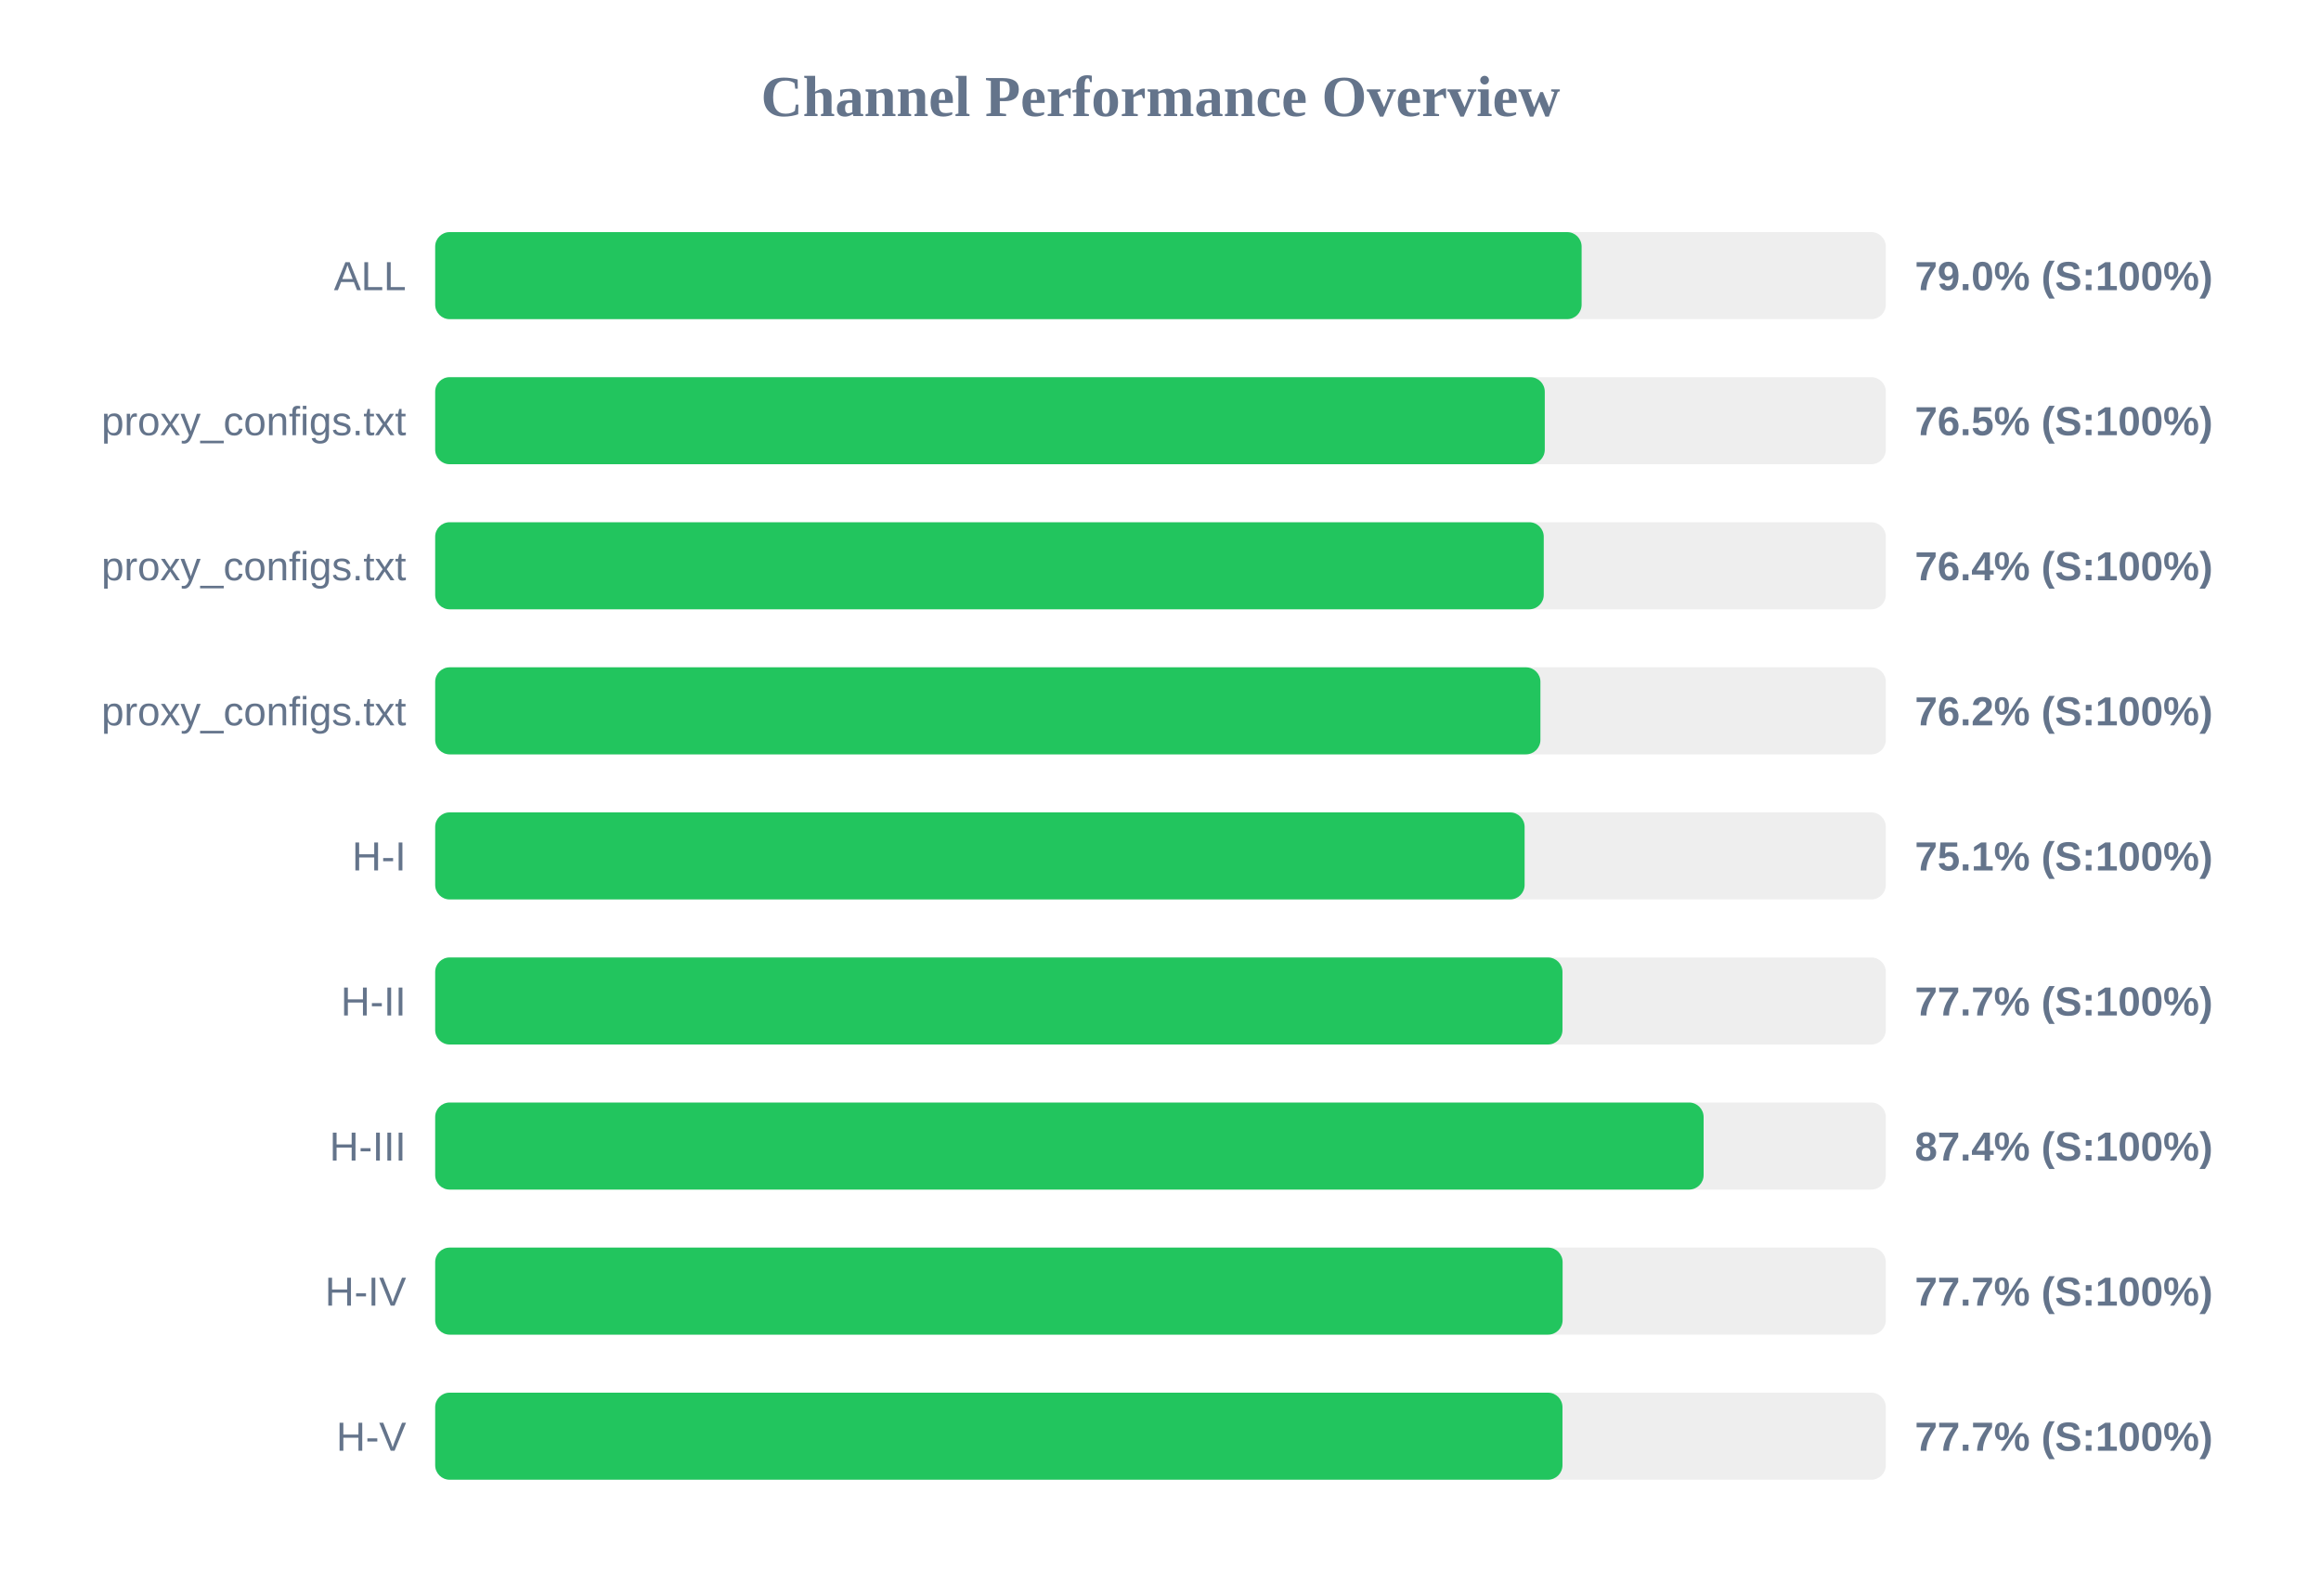
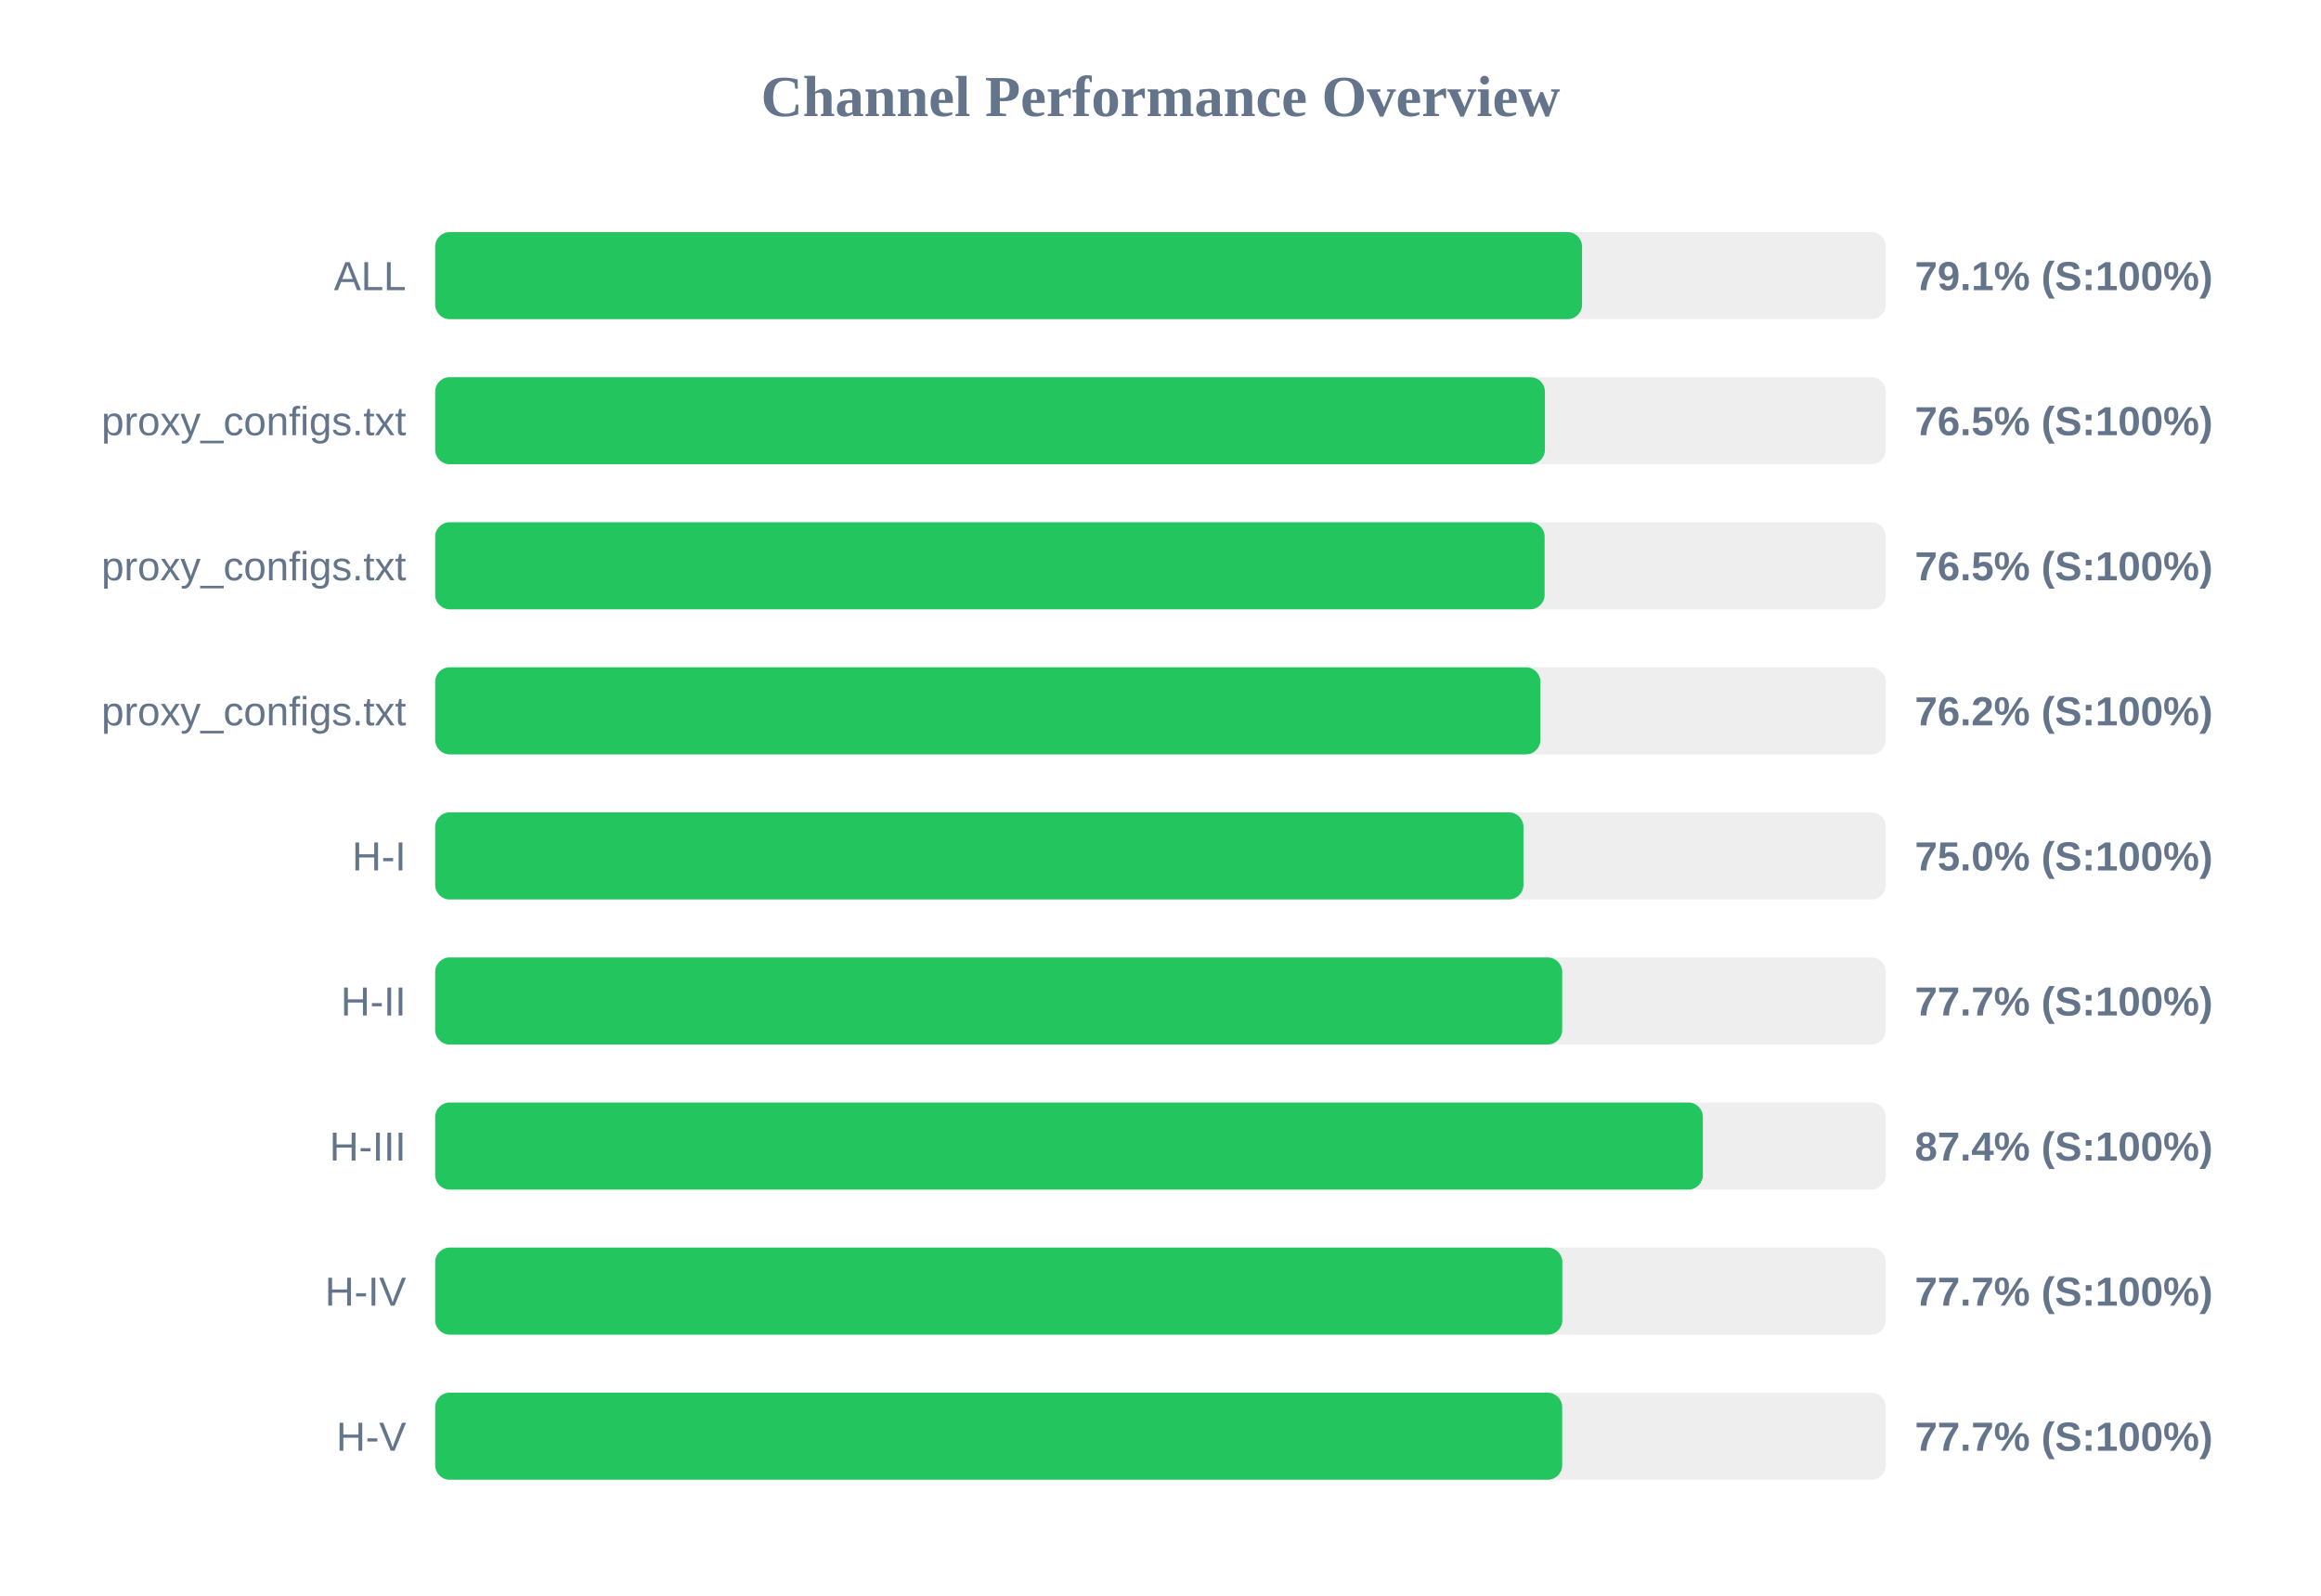
<svg xmlns="http://www.w3.org/2000/svg" width="800" height="550" version="1.1">
  <style>
        .row { font: 14px Arial; fill: #64748b; }
        .score { font: bold 14px Arial; fill: #64748b; }
    </style>
  <text x="400" y="40" text-anchor="middle" font-size="20px" font-weight="bold" fill="#64748b">Channel Performance Overview</text>
  <rect x="150" y="80" width="500" height="30" fill="#eee" rx="5" />
-   <rect x="150" y="80" width="395.15" height="30" fill="#22c55e" rx="5" />
+   <rect x="150" y="80" width="395.3" height="30" fill="#22c55e" rx="5" />
  <text x="140" y="100" text-anchor="end" class="row">ALL</text>
-   <text x="660" y="100" text-anchor="start" class="score">79.0% (S:100%)</text>
+   <text x="660" y="100" text-anchor="start" class="score">79.1% (S:100%)</text>
  <rect x="150" y="130" width="500" height="30" fill="#eee" rx="5" />
-   <rect x="150" y="130" width="382.45" height="30" fill="#22c55e" rx="5" />
+   <rect x="150" y="130" width="382.5" height="30" fill="#22c55e" rx="5" />
  <text x="140" y="150" text-anchor="end" class="row">proxy_configs.txt</text>
  <text x="660" y="150" text-anchor="start" class="score">76.5% (S:100%)</text>
  <rect x="150" y="180" width="500" height="30" fill="#eee" rx="5" />
-   <rect x="150" y="180" width="382.1" height="30" fill="#22c55e" rx="5" />
+   <rect x="150" y="180" width="382.4" height="30" fill="#22c55e" rx="5" />
  <text x="140" y="200" text-anchor="end" class="row">proxy_configs.txt</text>
-   <text x="660" y="200" text-anchor="start" class="score">76.4% (S:100%)</text>
+   <text x="660" y="200" text-anchor="start" class="score">76.5% (S:100%)</text>
  <rect x="150" y="230" width="500" height="30" fill="#eee" rx="5" />
  <rect x="150" y="230" width="380.95" height="30" fill="#22c55e" rx="5" />
  <text x="140" y="250" text-anchor="end" class="row">proxy_configs.txt</text>
  <text x="660" y="250" text-anchor="start" class="score">76.2% (S:100%)</text>
  <rect x="150" y="280" width="500" height="30" fill="#eee" rx="5" />
-   <rect x="150" y="280" width="375.5" height="30" fill="#22c55e" rx="5" />
+   <rect x="150" y="280" width="375.1" height="30" fill="#22c55e" rx="5" />
  <text x="140" y="300" text-anchor="end" class="row">H-I</text>
-   <text x="660" y="300" text-anchor="start" class="score">75.1% (S:100%)</text>
+   <text x="660" y="300" text-anchor="start" class="score">75.0% (S:100%)</text>
  <rect x="150" y="330" width="500" height="30" fill="#eee" rx="5" />
-   <rect x="150" y="330" width="388.55" height="30" fill="#22c55e" rx="5" />
+   <rect x="150" y="330" width="388.45" height="30" fill="#22c55e" rx="5" />
  <text x="140" y="350" text-anchor="end" class="row">H-II</text>
  <text x="660" y="350" text-anchor="start" class="score">77.7% (S:100%)</text>
  <rect x="150" y="380" width="500" height="30" fill="#eee" rx="5" />
-   <rect x="150" y="380" width="437.2" height="30" fill="#22c55e" rx="5" />
+   <rect x="150" y="380" width="436.95" height="30" fill="#22c55e" rx="5" />
  <text x="140" y="400" text-anchor="end" class="row">H-III</text>
  <text x="660" y="400" text-anchor="start" class="score">87.4% (S:100%)</text>
  <rect x="150" y="430" width="500" height="30" fill="#eee" rx="5" />
-   <rect x="150" y="430" width="388.6" height="30" fill="#22c55e" rx="5" />
+   <rect x="150" y="430" width="388.5" height="30" fill="#22c55e" rx="5" />
  <text x="140" y="450" text-anchor="end" class="row">H-IV</text>
  <text x="660" y="450" text-anchor="start" class="score">77.7% (S:100%)</text>
  <rect x="150" y="480" width="500" height="30" fill="#eee" rx="5" />
-   <rect x="150" y="480" width="388.55" height="30" fill="#22c55e" rx="5" />
+   <rect x="150" y="480" width="388.45" height="30" fill="#22c55e" rx="5" />
  <text x="140" y="500" text-anchor="end" class="row">H-V</text>
  <text x="660" y="500" text-anchor="start" class="score">77.7% (S:100%)</text>
</svg>
